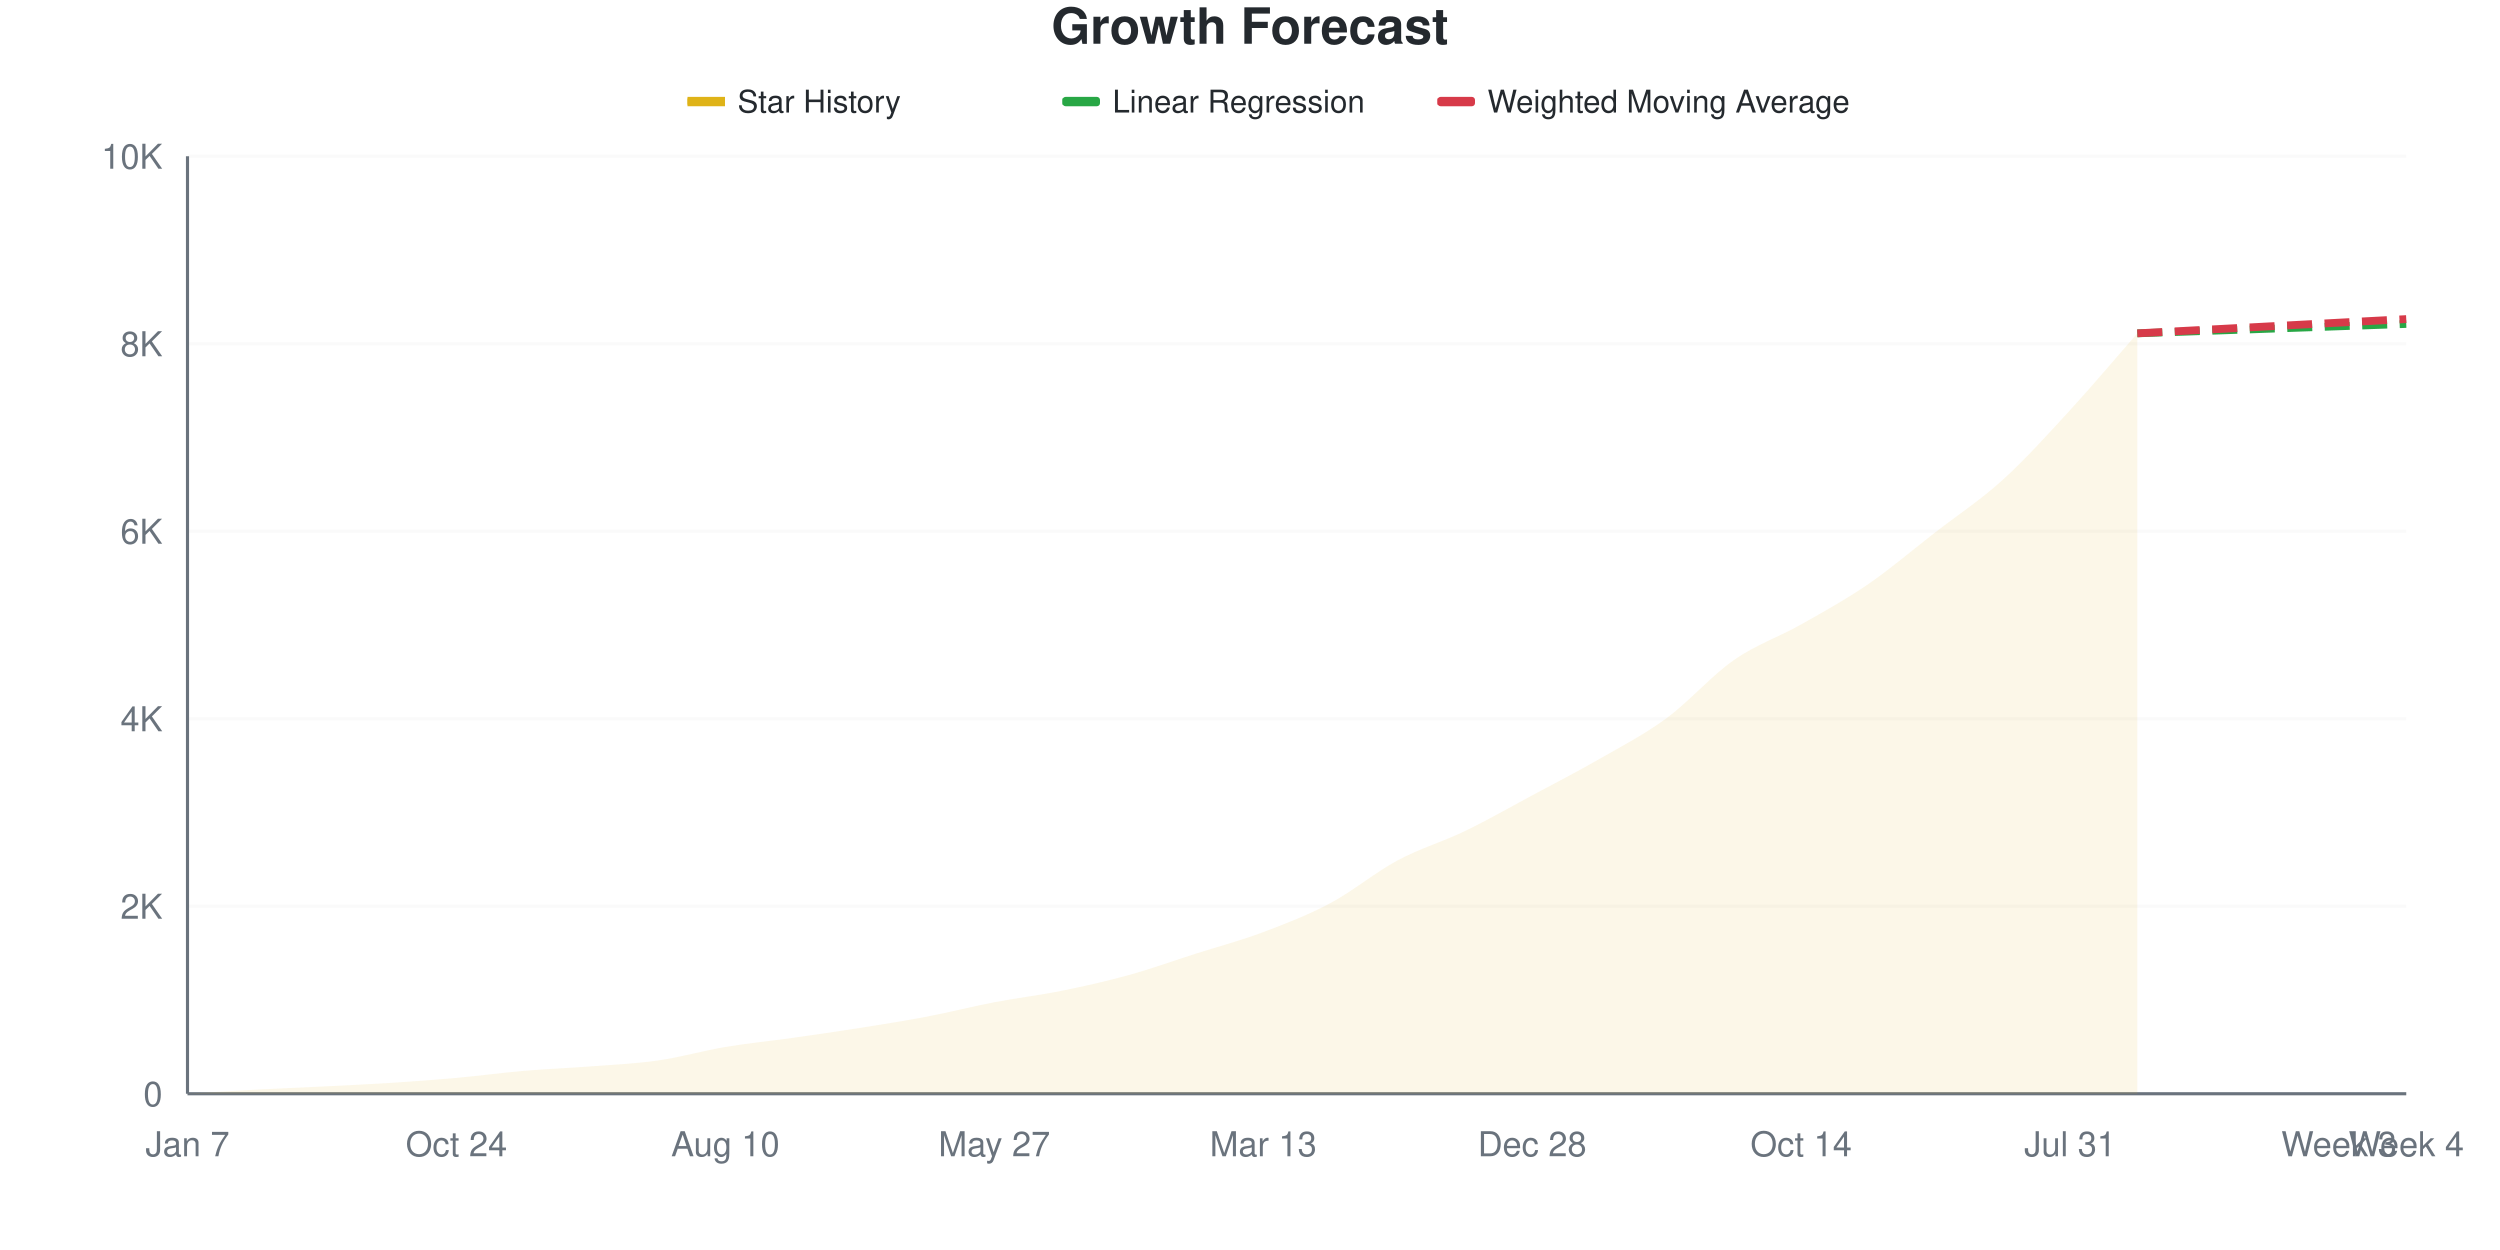
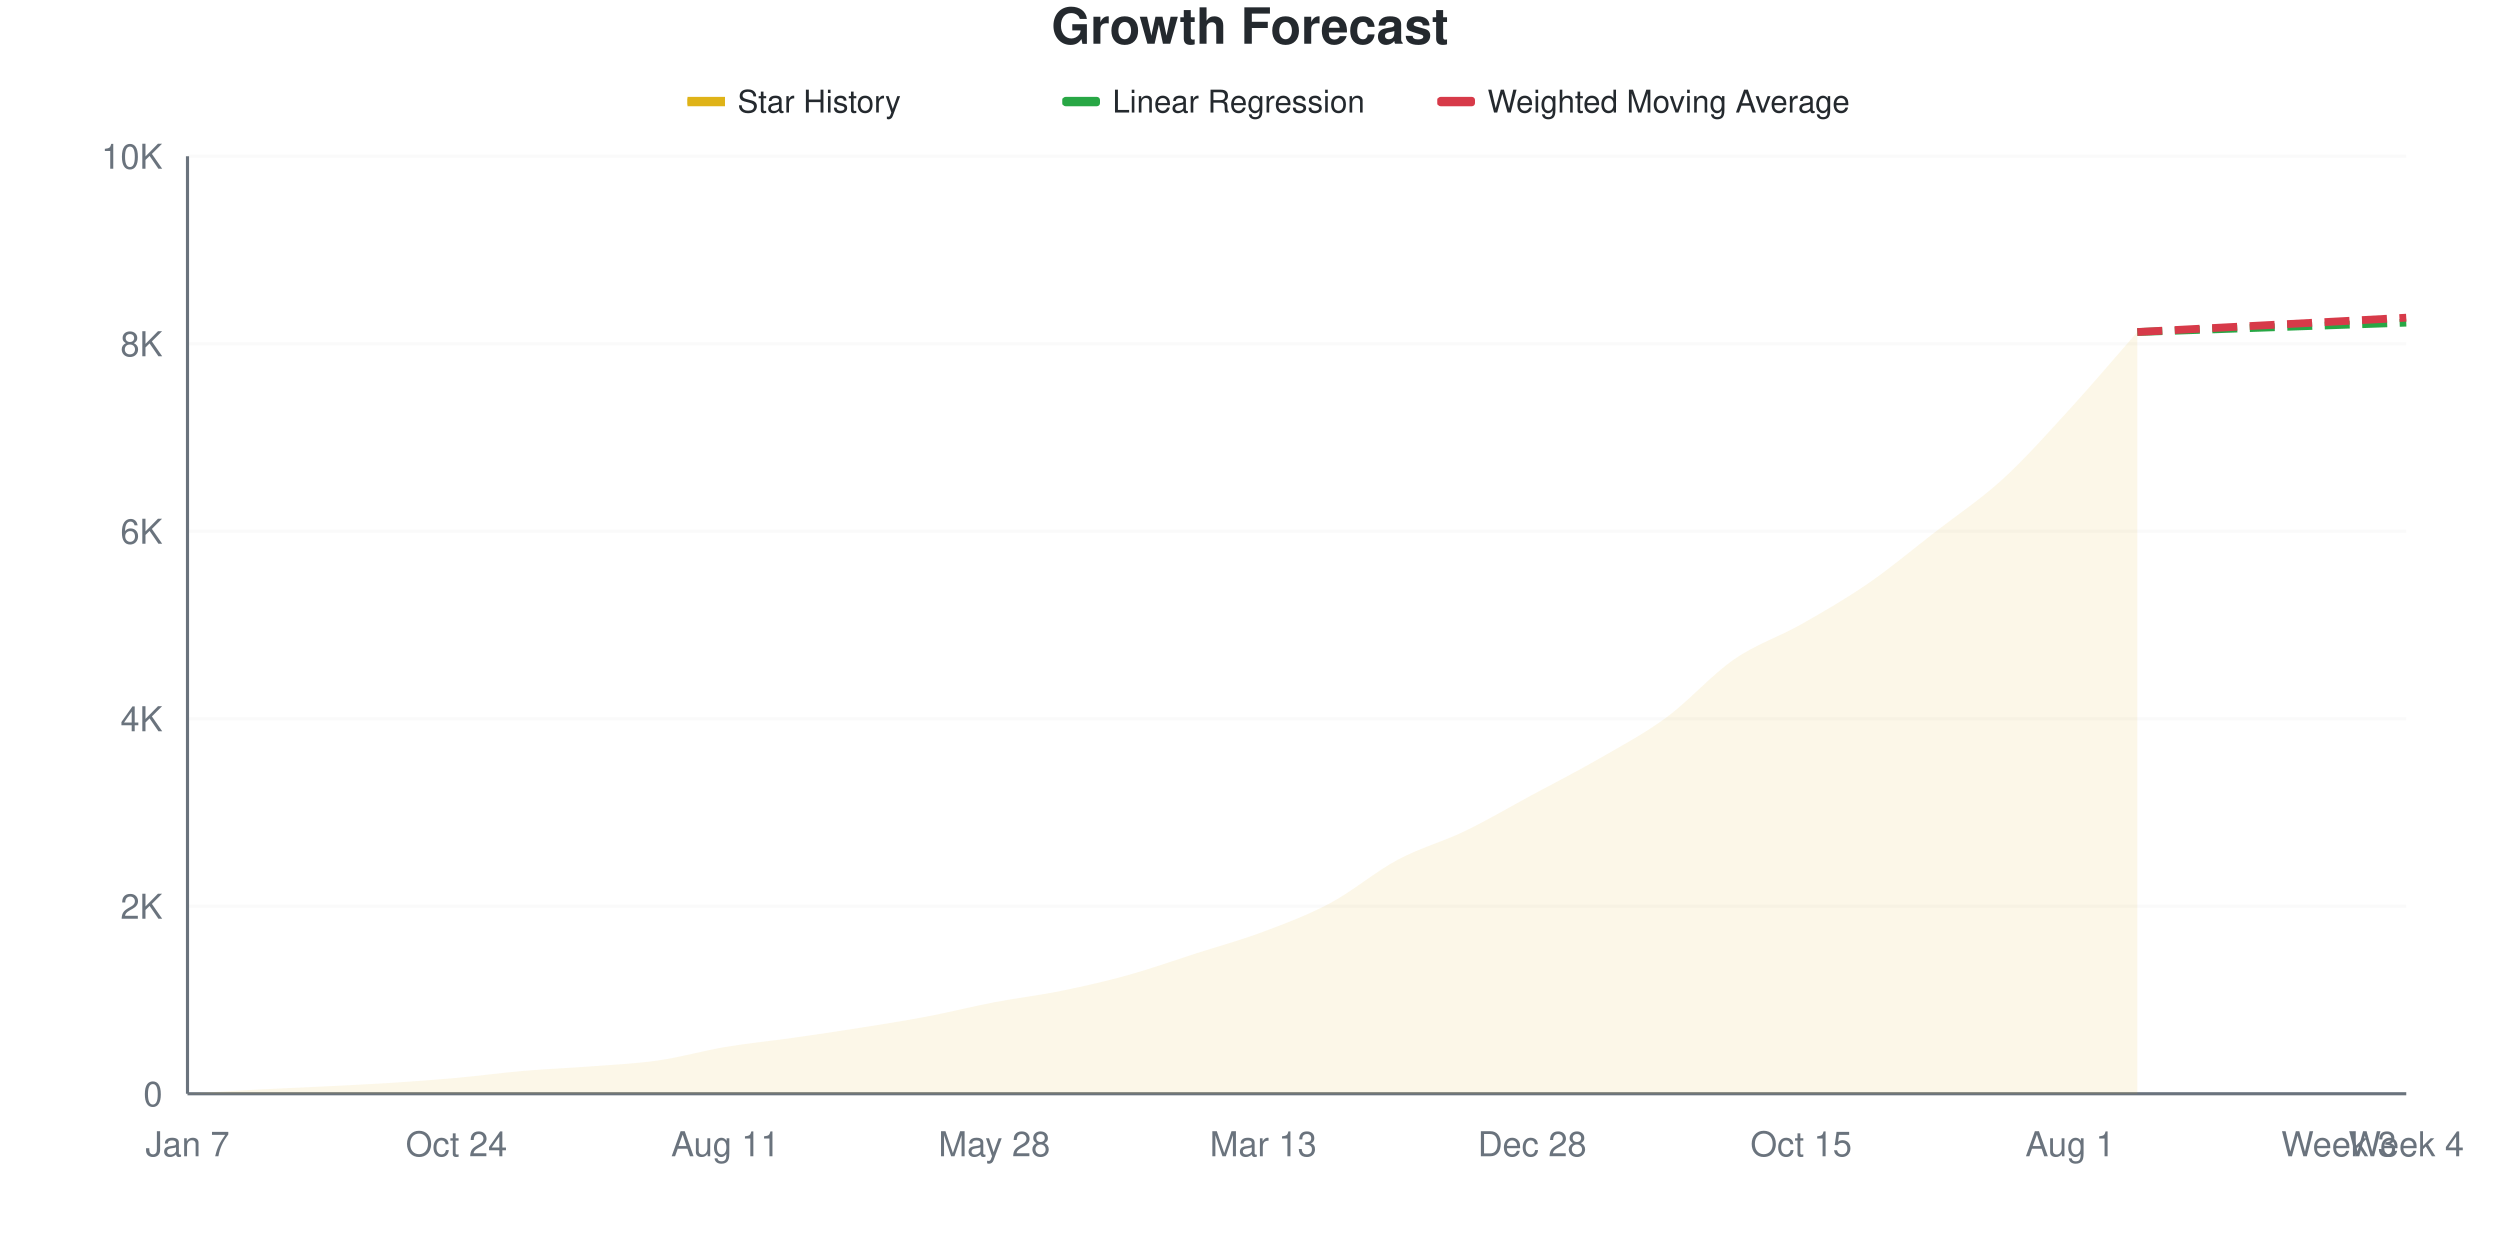
<svg xmlns="http://www.w3.org/2000/svg" viewBox="0 0 800 400" width="800" height="400">
  <style>
    @keyframes drawLine {
      to { stroke-dashoffset: 0; }
    }
    @keyframes fadeInPoint {
      from { opacity: 0; }
      to { opacity: 1; }
    }
    .data-line-0 {
      stroke-dasharray: 1038;
      stroke-dashoffset: 1038;
      animation: drawLine 2s ease-out forwards;
    }
    .data-point {
      opacity: 0;
      animation: fadeInPoint 0.5s ease-out forwards;
    }
    .chart-bg { fill: #fff; }
    .chart-text { fill: #24292e; }
    .chart-muted { fill: #6a737d; }
    .chart-grid { stroke: #eee; }
    .chart-axis { stroke: #6a737d; }
    @media (prefers-color-scheme: dark) {
      .chart-bg { fill: #0d1117; }
      .chart-text { fill: #e6edf3; }
      .chart-muted { fill: #8b949e; }
      .chart-grid { stroke: #21262d; }
      .chart-axis { stroke: #8b949e; }
    }
  </style>
  <rect width="800" height="400" class="chart-bg" />
  <text x="400" y="14" text-anchor="middle" class="chart-text" font-size="16" font-weight="bold" font-family="-apple-system, BlinkMacSystemFont, 'Segoe UI', Helvetica, Arial, sans-serif">Growth Forecast</text>
  <g class="legend">
    <rect x="220" y="31" width="12" height="3" fill="#dfb317" />
    <line x1="220" y1="32.5" x2="232" y2="32.5" stroke="#dfb317" stroke-width="2" />
    <text x="236" y="36" class="chart-text" font-size="10" font-family="-apple-system, BlinkMacSystemFont, 'Segoe UI', Helvetica, Arial, sans-serif">Star History</text>
    <rect x="340" y="31" width="12" height="3" fill="#28a745" rx="1" />
    <line x1="340" y1="32.5" x2="352" y2="32.5" stroke="#28a745" stroke-width="2" stroke-dasharray="4,2" />
    <text x="356" y="36" class="chart-text" font-size="10" font-family="-apple-system, BlinkMacSystemFont, 'Segoe UI', Helvetica, Arial, sans-serif">Linear Regression</text>
    <rect x="460" y="31" width="12" height="3" fill="#d73a49" rx="1" />
    <line x1="460" y1="32.5" x2="472" y2="32.5" stroke="#d73a49" stroke-width="2" stroke-dasharray="4,2" />
    <text x="476" y="36" class="chart-text" font-size="10" font-family="-apple-system, BlinkMacSystemFont, 'Segoe UI', Helvetica, Arial, sans-serif">Weighted Moving Average</text>
  </g>
  <g class="grid">
    <line x1="60" y1="350" x2="770" y2="350" class="chart-grid" stroke-opacity="0.3" />
    <text x="52" y="354" text-anchor="end" class="chart-muted" font-size="11" font-family="-apple-system, BlinkMacSystemFont, 'Segoe UI', Helvetica, Arial, sans-serif">0</text>
    <line x1="60" y1="290" x2="770" y2="290" class="chart-grid" stroke-opacity="0.3" />
    <text x="52" y="294" text-anchor="end" class="chart-muted" font-size="11" font-family="-apple-system, BlinkMacSystemFont, 'Segoe UI', Helvetica, Arial, sans-serif">2K</text>
    <line x1="60" y1="230" x2="770" y2="230" class="chart-grid" stroke-opacity="0.3" />
    <text x="52" y="234" text-anchor="end" class="chart-muted" font-size="11" font-family="-apple-system, BlinkMacSystemFont, 'Segoe UI', Helvetica, Arial, sans-serif">4K</text>
    <line x1="60" y1="170" x2="770" y2="170" class="chart-grid" stroke-opacity="0.3" />
    <text x="52" y="174" text-anchor="end" class="chart-muted" font-size="11" font-family="-apple-system, BlinkMacSystemFont, 'Segoe UI', Helvetica, Arial, sans-serif">6K</text>
    <line x1="60" y1="110" x2="770" y2="110" class="chart-grid" stroke-opacity="0.3" />
    <text x="52" y="114" text-anchor="end" class="chart-muted" font-size="11" font-family="-apple-system, BlinkMacSystemFont, 'Segoe UI', Helvetica, Arial, sans-serif">8K</text>
    <line x1="60" y1="50" x2="770" y2="50" class="chart-grid" stroke-opacity="0.3" />
    <text x="52" y="54" text-anchor="end" class="chart-muted" font-size="11" font-family="-apple-system, BlinkMacSystemFont, 'Segoe UI', Helvetica, Arial, sans-serif">10K</text>
  </g>
  <g class="milestones">
    
  </g>
  <g class="x-axis">
    <text x="60" y="370" text-anchor="middle" class="chart-muted" font-size="11" font-family="-apple-system, BlinkMacSystemFont, 'Segoe UI', Helvetica, Arial, sans-serif">Jan 7</text>
    <text x="146.061" y="370" text-anchor="middle" class="chart-muted" font-size="11" font-family="-apple-system, BlinkMacSystemFont, 'Segoe UI', Helvetica, Arial, sans-serif">Oct 24</text>
-     <text x="232.121" y="370" text-anchor="middle" class="chart-muted" font-size="11" font-family="-apple-system, BlinkMacSystemFont, 'Segoe UI', Helvetica, Arial, sans-serif">Aug 10</text>
-     <text x="318.182" y="370" text-anchor="middle" class="chart-muted" font-size="11" font-family="-apple-system, BlinkMacSystemFont, 'Segoe UI', Helvetica, Arial, sans-serif">May 27</text>
+     <text x="232.121" y="370" text-anchor="middle" class="chart-muted" font-size="11" font-family="-apple-system, BlinkMacSystemFont, 'Segoe UI', Helvetica, Arial, sans-serif">Aug 11</text>
+     <text x="318.182" y="370" text-anchor="middle" class="chart-muted" font-size="11" font-family="-apple-system, BlinkMacSystemFont, 'Segoe UI', Helvetica, Arial, sans-serif">May 28</text>
    <text x="404.242" y="370" text-anchor="middle" class="chart-muted" font-size="11" font-family="-apple-system, BlinkMacSystemFont, 'Segoe UI', Helvetica, Arial, sans-serif">Mar 13</text>
    <text x="490.303" y="370" text-anchor="middle" class="chart-muted" font-size="11" font-family="-apple-system, BlinkMacSystemFont, 'Segoe UI', Helvetica, Arial, sans-serif">Dec 28</text>
-     <text x="576.364" y="370" text-anchor="middle" class="chart-muted" font-size="11" font-family="-apple-system, BlinkMacSystemFont, 'Segoe UI', Helvetica, Arial, sans-serif">Oct 14</text>
-     <text x="662.424" y="370" text-anchor="middle" class="chart-muted" font-size="11" font-family="-apple-system, BlinkMacSystemFont, 'Segoe UI', Helvetica, Arial, sans-serif">Jul 31</text>
+     <text x="576.364" y="370" text-anchor="middle" class="chart-muted" font-size="11" font-family="-apple-system, BlinkMacSystemFont, 'Segoe UI', Helvetica, Arial, sans-serif">Oct 15</text>
+     <text x="662.424" y="370" text-anchor="middle" class="chart-muted" font-size="11" font-family="-apple-system, BlinkMacSystemFont, 'Segoe UI', Helvetica, Arial, sans-serif">Aug 1</text>
    <text x="748.485" y="370" text-anchor="middle" class="chart-muted" font-size="11" font-family="-apple-system, BlinkMacSystemFont, 'Segoe UI', Helvetica, Arial, sans-serif">Week 3</text>
    <text x="770" y="370" text-anchor="middle" class="chart-muted" font-size="11" font-family="-apple-system, BlinkMacSystemFont, 'Segoe UI', Helvetica, Arial, sans-serif">Week 4</text>
  </g>
  <line x1="60" y1="50" x2="60" y2="350" class="chart-axis" stroke-width="1" />
  <line x1="60" y1="350" x2="770" y2="350" class="chart-axis" stroke-width="1" />
-   <path d="M60,350 L60,349.97 C67.172,349.55 74.343,349.09 81.515,348.71 C88.687,348.33 95.859,348.05 103.03,347.69 C110.202,347.33 117.374,347.01 124.545,346.55 C131.717,346.09 138.889,345.575 146.061,344.93 C153.232,344.285 160.404,343.295 167.576,342.68 C174.747,342.065 181.919,341.795 189.091,341.24 C196.263,340.685 203.434,340.385 210.606,339.35 C217.778,338.315 224.949,336.235 232.121,335.03 C239.293,333.825 246.465,333.135 253.636,332.12 C260.808,331.105 267.98,330.075 275.152,328.94 C282.323,327.805 289.495,326.68 296.667,325.31 C303.838,323.94 311.01,322.095 318.182,320.72 C325.354,319.345 332.525,318.51 339.697,317.06 C346.869,315.61 354.04,314.005 361.212,312.02 C368.384,310.035 375.556,307.44 382.727,305.15 C389.899,302.86 397.071,300.975 404.242,298.28 C411.414,295.585 418.586,292.81 425.758,288.98 C432.929,285.15 440.101,279.14 447.273,275.3 C454.444,271.46 461.616,269.405 468.788,265.94 C475.96,262.475 483.131,258.355 490.303,254.51 C497.475,250.665 504.646,246.99 511.818,242.87 C518.99,238.75 526.162,235.065 533.333,229.79 C540.505,224.515 547.677,216.215 554.848,211.22 C562.02,206.225 569.192,203.875 576.364,199.82 C583.535,195.765 590.707,191.815 597.879,186.89 C605.051,181.965 612.222,175.83 619.394,170.27 C626.566,164.71 633.737,160.035 640.909,153.53 C648.081,147.025 655.253,139.05 662.424,131.24 C669.596,123.43 676.768,114.86 683.939,106.67 L683.939,350 L60,350 Z" fill="#dfb317" fill-opacity="0.1" />
-   <path d="M60,350 L60,349.97 C67.172,349.55 74.343,349.09 81.515,348.71 C88.687,348.33 95.859,348.05 103.03,347.69 C110.202,347.33 117.374,347.01 124.545,346.55 C131.717,346.09 138.889,345.575 146.061,344.93 C153.232,344.285 160.404,343.295 167.576,342.68 C174.747,342.065 181.919,341.795 189.091,341.24 C196.263,340.685 203.434,340.385 210.606,339.35 C217.778,338.315 224.949,336.235 232.121,335.03 C239.293,333.825 246.465,333.135 253.636,332.12 C260.808,331.105 267.98,330.075 275.152,328.94 C282.323,327.805 289.495,326.68 296.667,325.31 C303.838,323.94 311.01,322.095 318.182,320.72 C325.354,319.345 332.525,318.51 339.697,317.06 C346.869,315.61 354.04,314.005 361.212,312.02 C368.384,310.035 375.556,307.44 382.727,305.15 C389.899,302.86 397.071,300.975 404.242,298.28 C411.414,295.585 418.586,292.81 425.758,288.98 C432.929,285.15 440.101,279.14 447.273,275.3 C454.444,271.46 461.616,269.405 468.788,265.94 C475.96,262.475 483.131,258.355 490.303,254.51 C497.475,250.665 504.646,246.99 511.818,242.87 C518.99,238.75 526.162,235.065 533.333,229.79 C540.505,224.515 547.677,216.215 554.848,211.22 C562.02,206.225 569.192,203.875 576.364,199.82 C583.535,195.765 590.707,191.815 597.879,186.89 C605.051,181.965 612.222,175.83 619.394,170.27 C626.566,164.71 633.737,160.035 640.909,153.53 C648.081,147.025 655.253,139.05 662.424,131.24 C669.596,123.43 676.768,114.86 683.939,106.67" fill="none" stroke="#dfb317" stroke-width="2.5" class="data-line-0" />
-   <path d="M683.939,106.67 C691.111,106.42 698.283,106.17 705.455,105.92 C712.626,105.67 719.798,105.42 726.97,105.17 C734.141,104.92 741.313,104.67 748.485,104.42 C755.657,104.17 762.828,103.92 770,103.67" fill="none" stroke="#28a745" stroke-width="2.5" stroke-dasharray="8,4" />
-   <path d="M683.939,106.67 C691.111,106.29 698.283,105.91 705.455,105.53 C712.626,105.15 719.798,104.77 726.97,104.39 C734.141,104.01 741.313,103.63 748.485,103.25 C755.657,102.87 762.828,102.49 770,102.11" fill="none" stroke="#d73a49" stroke-width="2.5" stroke-dasharray="8,4" />
+   <path d="M60,350 L60,349.97 C67.172,349.55 74.343,349.09 81.515,348.71 C88.687,348.33 95.859,348.05 103.03,347.69 C110.202,347.33 117.374,347.01 124.545,346.55 C131.717,346.09 138.889,345.575 146.061,344.93 C153.232,344.285 160.404,343.295 167.576,342.68 C174.747,342.065 181.919,341.795 189.091,341.24 C196.263,340.685 203.434,340.385 210.606,339.35 C217.778,338.315 224.949,336.235 232.121,335.03 C239.293,333.825 246.465,333.14 253.636,332.12 C260.808,331.1 267.98,330.05 275.152,328.91 C282.323,327.77 289.495,326.645 296.667,325.28 C303.838,323.915 311.01,322.09 318.182,320.72 C325.354,319.35 332.525,318.52 339.697,317.06 C346.869,315.6 354.04,313.955 361.212,311.96 C368.384,309.965 375.556,307.39 382.727,305.09 C389.899,302.79 397.071,300.85 404.242,298.16 C411.414,295.47 418.586,292.79 425.758,288.95 C432.929,285.11 440.101,278.955 447.273,275.12 C454.444,271.285 461.616,269.4 468.788,265.94 C475.96,262.48 483.131,258.23 490.303,254.36 C497.475,250.49 504.646,246.86 511.818,242.72 C518.99,238.58 526.162,234.8 533.333,229.52 C540.505,224.24 547.677,215.995 554.848,211.04 C562.02,206.085 569.192,203.855 576.364,199.79 C583.535,195.725 590.707,191.595 597.879,186.65 C605.051,181.705 612.222,175.68 619.394,170.12 C626.566,164.56 633.737,159.845 640.909,153.29 C648.081,146.735 655.253,138.63 662.424,130.79 C669.596,122.95 676.768,114.43 683.939,106.25 L683.939,350 L60,350 Z" fill="#dfb317" fill-opacity="0.1" />
+   <path d="M60,350 L60,349.97 C67.172,349.55 74.343,349.09 81.515,348.71 C88.687,348.33 95.859,348.05 103.03,347.69 C110.202,347.33 117.374,347.01 124.545,346.55 C131.717,346.09 138.889,345.575 146.061,344.93 C153.232,344.285 160.404,343.295 167.576,342.68 C174.747,342.065 181.919,341.795 189.091,341.24 C196.263,340.685 203.434,340.385 210.606,339.35 C217.778,338.315 224.949,336.235 232.121,335.03 C239.293,333.825 246.465,333.14 253.636,332.12 C260.808,331.1 267.98,330.05 275.152,328.91 C282.323,327.77 289.495,326.645 296.667,325.28 C303.838,323.915 311.01,322.09 318.182,320.72 C325.354,319.35 332.525,318.52 339.697,317.06 C346.869,315.6 354.04,313.955 361.212,311.96 C368.384,309.965 375.556,307.39 382.727,305.09 C389.899,302.79 397.071,300.85 404.242,298.16 C411.414,295.47 418.586,292.79 425.758,288.95 C432.929,285.11 440.101,278.955 447.273,275.12 C454.444,271.285 461.616,269.4 468.788,265.94 C475.96,262.48 483.131,258.23 490.303,254.36 C497.475,250.49 504.646,246.86 511.818,242.72 C518.99,238.58 526.162,234.8 533.333,229.52 C540.505,224.24 547.677,215.995 554.848,211.04 C562.02,206.085 569.192,203.855 576.364,199.79 C583.535,195.725 590.707,191.595 597.879,186.65 C605.051,181.705 612.222,175.68 619.394,170.12 C626.566,164.56 633.737,159.845 640.909,153.29 C648.081,146.735 655.253,138.63 662.424,130.79 C669.596,122.95 676.768,114.43 683.939,106.25" fill="none" stroke="#dfb317" stroke-width="2.5" class="data-line-0" />
+   <path d="M683.939,106.25 C691.111,106 698.283,105.75 705.455,105.5 C712.626,105.25 719.798,105 726.97,104.75 C734.141,104.5 741.313,104.25 748.485,104 C755.657,103.75 762.828,103.5 770,103.25" fill="none" stroke="#28a745" stroke-width="2.5" stroke-dasharray="8,4" />
+   <path d="M683.939,106.25 C691.111,105.87 698.283,105.49 705.455,105.11 C712.626,104.73 719.798,104.35 726.97,103.97 C734.141,103.59 741.313,103.215 748.485,102.83 C755.657,102.445 762.828,102.05 770,101.66" fill="none" stroke="#d73a49" stroke-width="2.5" stroke-dasharray="8,4" />
  <g class="points">
    <circle cx="60" cy="349.97" r="4" fill="#dfb317" class="data-point" style="animation-delay: 1.50s" />
    <circle cx="81.515" cy="348.71" r="4" fill="#dfb317" class="data-point" style="animation-delay: 1.55s" />
    <circle cx="103.03" cy="347.69" r="4" fill="#dfb317" class="data-point" style="animation-delay: 1.60s" />
    <circle cx="124.545" cy="346.55" r="4" fill="#dfb317" class="data-point" style="animation-delay: 1.65s" />
    <circle cx="146.061" cy="344.93" r="4" fill="#dfb317" class="data-point" style="animation-delay: 1.70s" />
    <circle cx="167.576" cy="342.68" r="4" fill="#dfb317" class="data-point" style="animation-delay: 1.75s" />
    <circle cx="189.091" cy="341.24" r="4" fill="#dfb317" class="data-point" style="animation-delay: 1.80s" />
    <circle cx="210.606" cy="339.35" r="4" fill="#dfb317" class="data-point" style="animation-delay: 1.85s" />
    <circle cx="232.121" cy="335.03" r="4" fill="#dfb317" class="data-point" style="animation-delay: 1.90s" />
    <circle cx="253.636" cy="332.12" r="4" fill="#dfb317" class="data-point" style="animation-delay: 1.95s" />
-     <circle cx="275.152" cy="328.94" r="4" fill="#dfb317" class="data-point" style="animation-delay: 2.00s" />
-     <circle cx="296.667" cy="325.31" r="4" fill="#dfb317" class="data-point" style="animation-delay: 2.05s" />
+     <circle cx="275.152" cy="328.91" r="4" fill="#dfb317" class="data-point" style="animation-delay: 2.00s" />
+     <circle cx="296.667" cy="325.28" r="4" fill="#dfb317" class="data-point" style="animation-delay: 2.05s" />
    <circle cx="318.182" cy="320.72" r="4" fill="#dfb317" class="data-point" style="animation-delay: 2.10s" />
    <circle cx="339.697" cy="317.06" r="4" fill="#dfb317" class="data-point" style="animation-delay: 2.15s" />
-     <circle cx="361.212" cy="312.02" r="4" fill="#dfb317" class="data-point" style="animation-delay: 2.20s" />
-     <circle cx="382.727" cy="305.15" r="4" fill="#dfb317" class="data-point" style="animation-delay: 2.25s" />
-     <circle cx="404.242" cy="298.28" r="4" fill="#dfb317" class="data-point" style="animation-delay: 2.30s" />
-     <circle cx="425.758" cy="288.98" r="4" fill="#dfb317" class="data-point" style="animation-delay: 2.35s" />
-     <circle cx="447.273" cy="275.3" r="4" fill="#dfb317" class="data-point" style="animation-delay: 2.40s" />
+     <circle cx="361.212" cy="311.96" r="4" fill="#dfb317" class="data-point" style="animation-delay: 2.20s" />
+     <circle cx="382.727" cy="305.09" r="4" fill="#dfb317" class="data-point" style="animation-delay: 2.25s" />
+     <circle cx="404.242" cy="298.16" r="4" fill="#dfb317" class="data-point" style="animation-delay: 2.30s" />
+     <circle cx="425.758" cy="288.95" r="4" fill="#dfb317" class="data-point" style="animation-delay: 2.35s" />
+     <circle cx="447.273" cy="275.12" r="4" fill="#dfb317" class="data-point" style="animation-delay: 2.40s" />
    <circle cx="468.788" cy="265.94" r="4" fill="#dfb317" class="data-point" style="animation-delay: 2.45s" />
-     <circle cx="490.303" cy="254.51" r="4" fill="#dfb317" class="data-point" style="animation-delay: 2.50s" />
-     <circle cx="511.818" cy="242.87" r="4" fill="#dfb317" class="data-point" style="animation-delay: 2.55s" />
-     <circle cx="533.333" cy="229.79" r="4" fill="#dfb317" class="data-point" style="animation-delay: 2.60s" />
-     <circle cx="554.848" cy="211.22" r="4" fill="#dfb317" class="data-point" style="animation-delay: 2.65s" />
-     <circle cx="576.364" cy="199.82" r="4" fill="#dfb317" class="data-point" style="animation-delay: 2.70s" />
-     <circle cx="597.879" cy="186.89" r="4" fill="#dfb317" class="data-point" style="animation-delay: 2.75s" />
-     <circle cx="619.394" cy="170.27" r="4" fill="#dfb317" class="data-point" style="animation-delay: 2.80s" />
-     <circle cx="640.909" cy="153.53" r="4" fill="#dfb317" class="data-point" style="animation-delay: 2.85s" />
-     <circle cx="662.424" cy="131.24" r="4" fill="#dfb317" class="data-point" style="animation-delay: 2.90s" />
-     <circle cx="683.939" cy="106.67" r="4" fill="#dfb317" class="data-point" style="animation-delay: 2.95s" />
+     <circle cx="490.303" cy="254.36" r="4" fill="#dfb317" class="data-point" style="animation-delay: 2.50s" />
+     <circle cx="511.818" cy="242.72" r="4" fill="#dfb317" class="data-point" style="animation-delay: 2.55s" />
+     <circle cx="533.333" cy="229.52" r="4" fill="#dfb317" class="data-point" style="animation-delay: 2.60s" />
+     <circle cx="554.848" cy="211.04" r="4" fill="#dfb317" class="data-point" style="animation-delay: 2.65s" />
+     <circle cx="576.364" cy="199.79" r="4" fill="#dfb317" class="data-point" style="animation-delay: 2.70s" />
+     <circle cx="597.879" cy="186.65" r="4" fill="#dfb317" class="data-point" style="animation-delay: 2.75s" />
+     <circle cx="619.394" cy="170.12" r="4" fill="#dfb317" class="data-point" style="animation-delay: 2.80s" />
+     <circle cx="640.909" cy="153.29" r="4" fill="#dfb317" class="data-point" style="animation-delay: 2.85s" />
+     <circle cx="662.424" cy="130.79" r="4" fill="#dfb317" class="data-point" style="animation-delay: 2.90s" />
+     <circle cx="683.939" cy="106.25" r="4" fill="#dfb317" class="data-point" style="animation-delay: 2.95s" />
  </g>
</svg>
